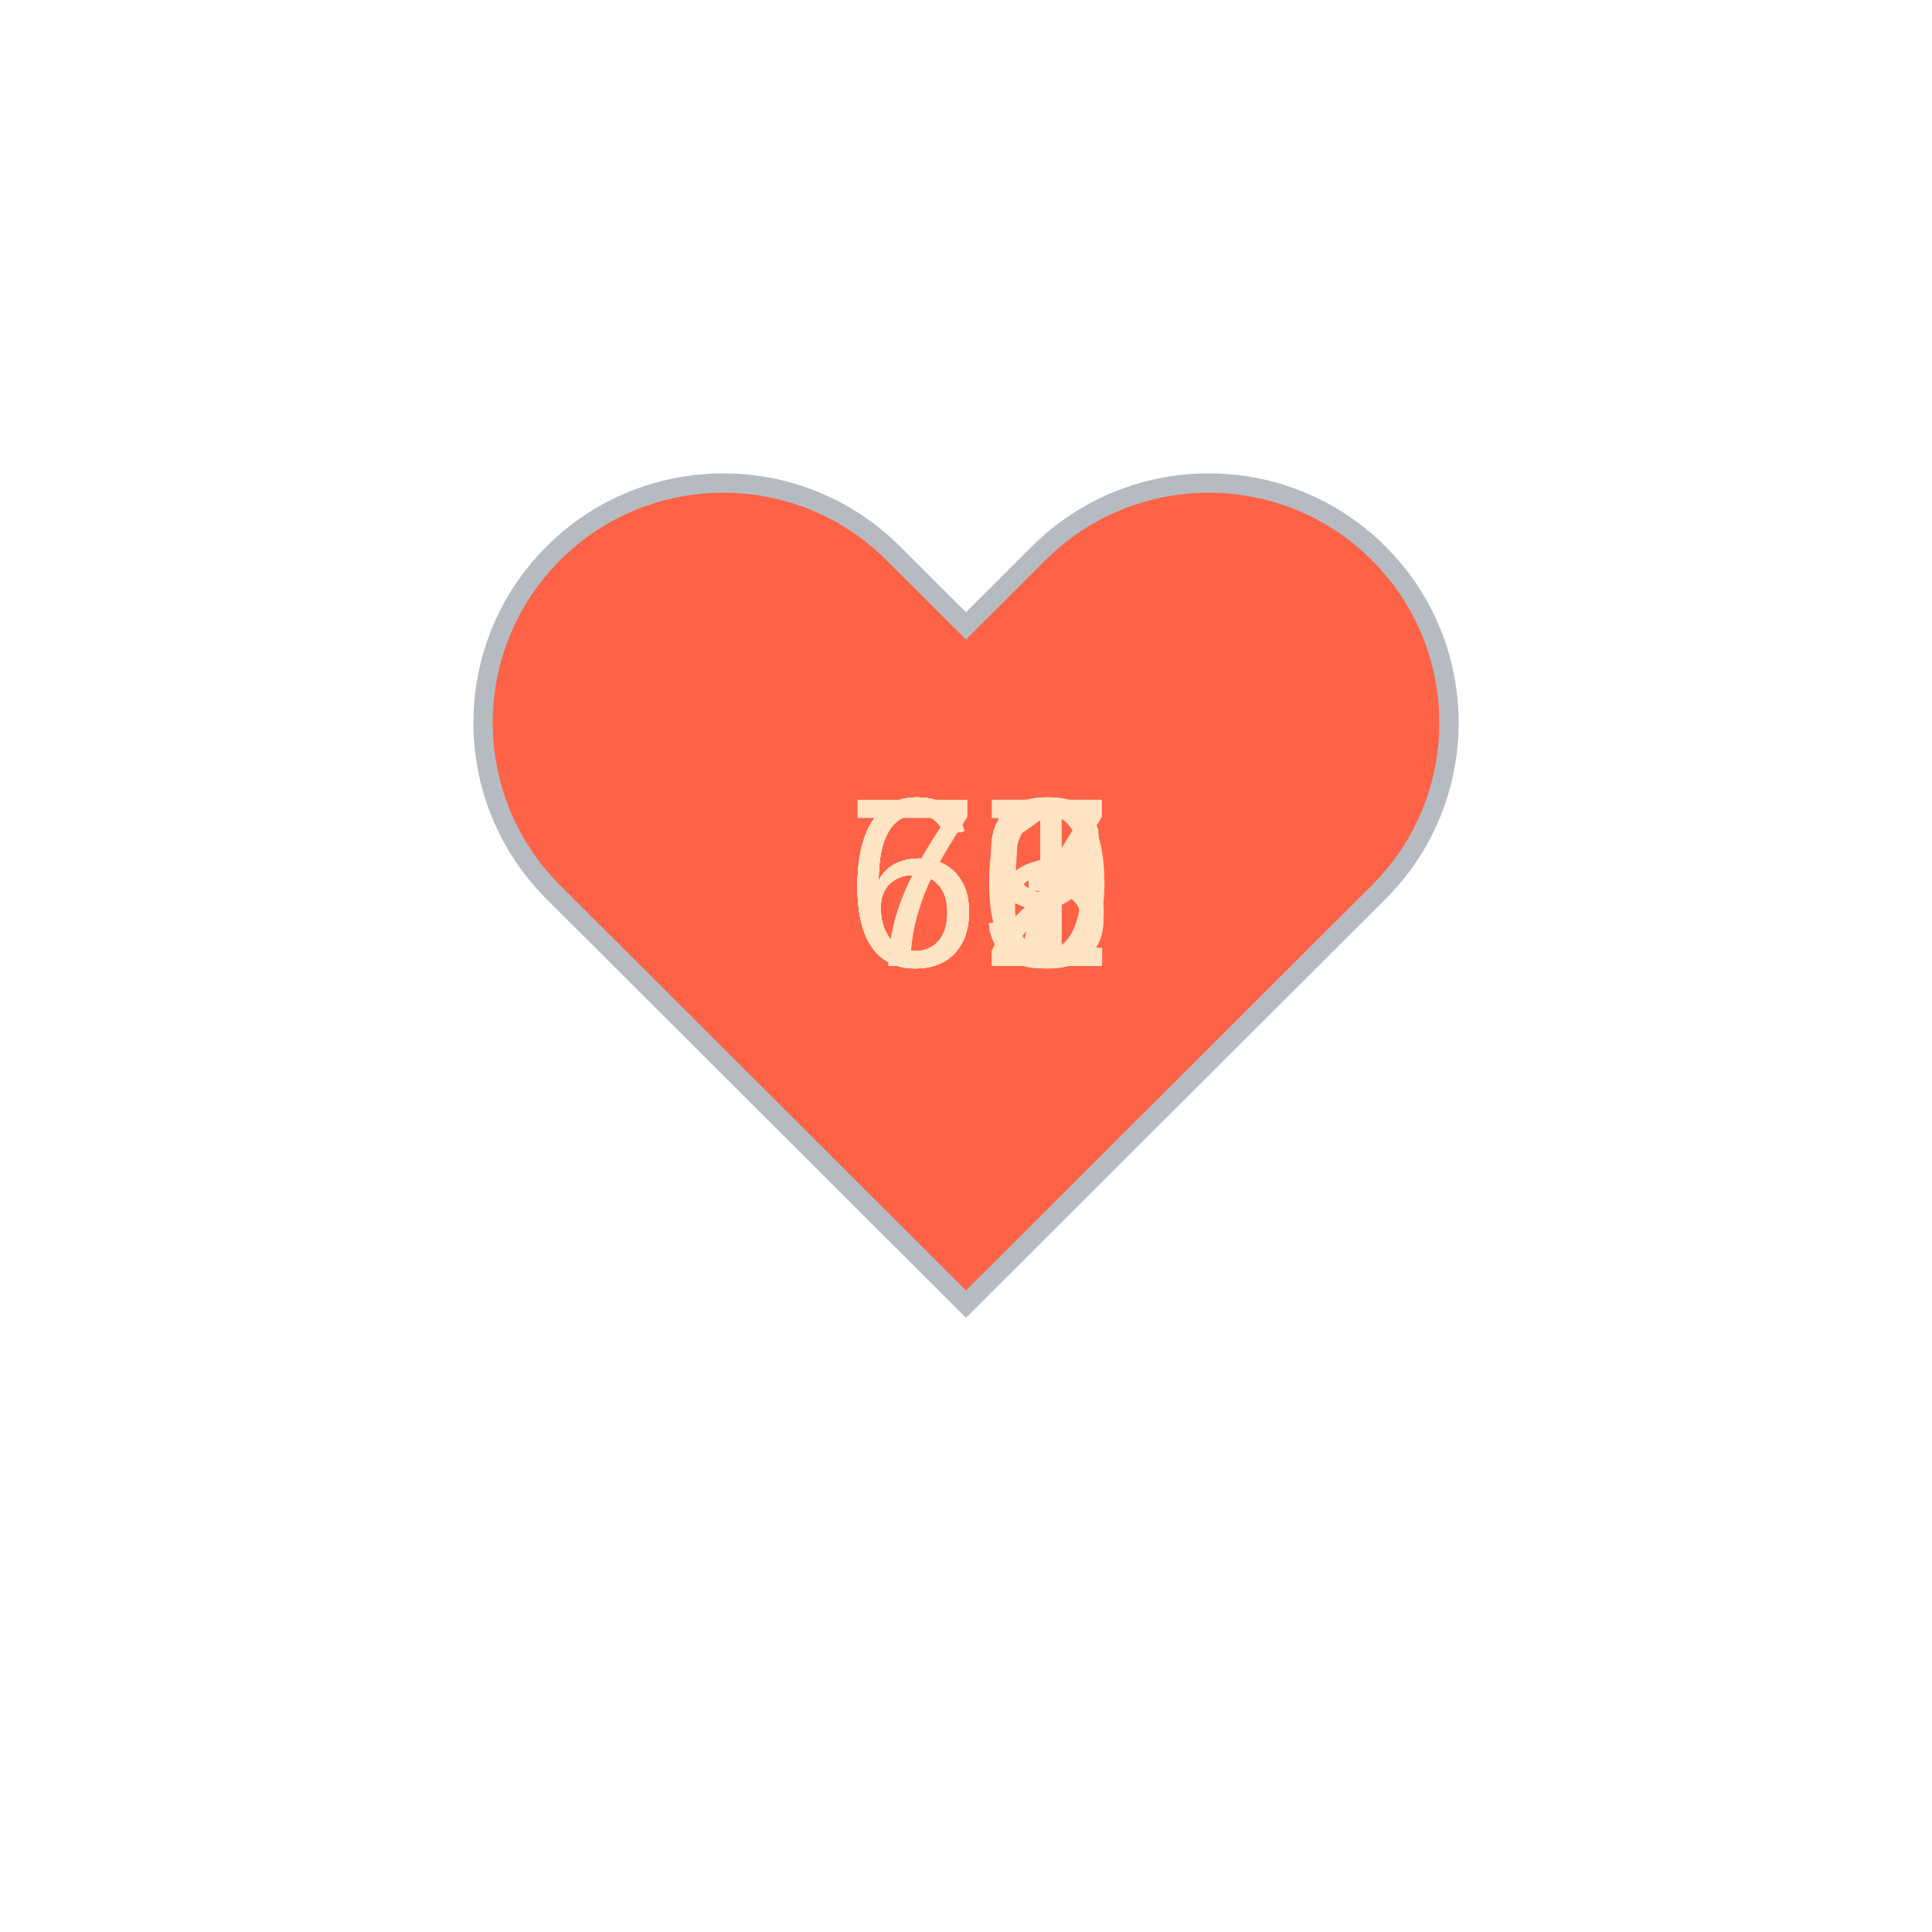
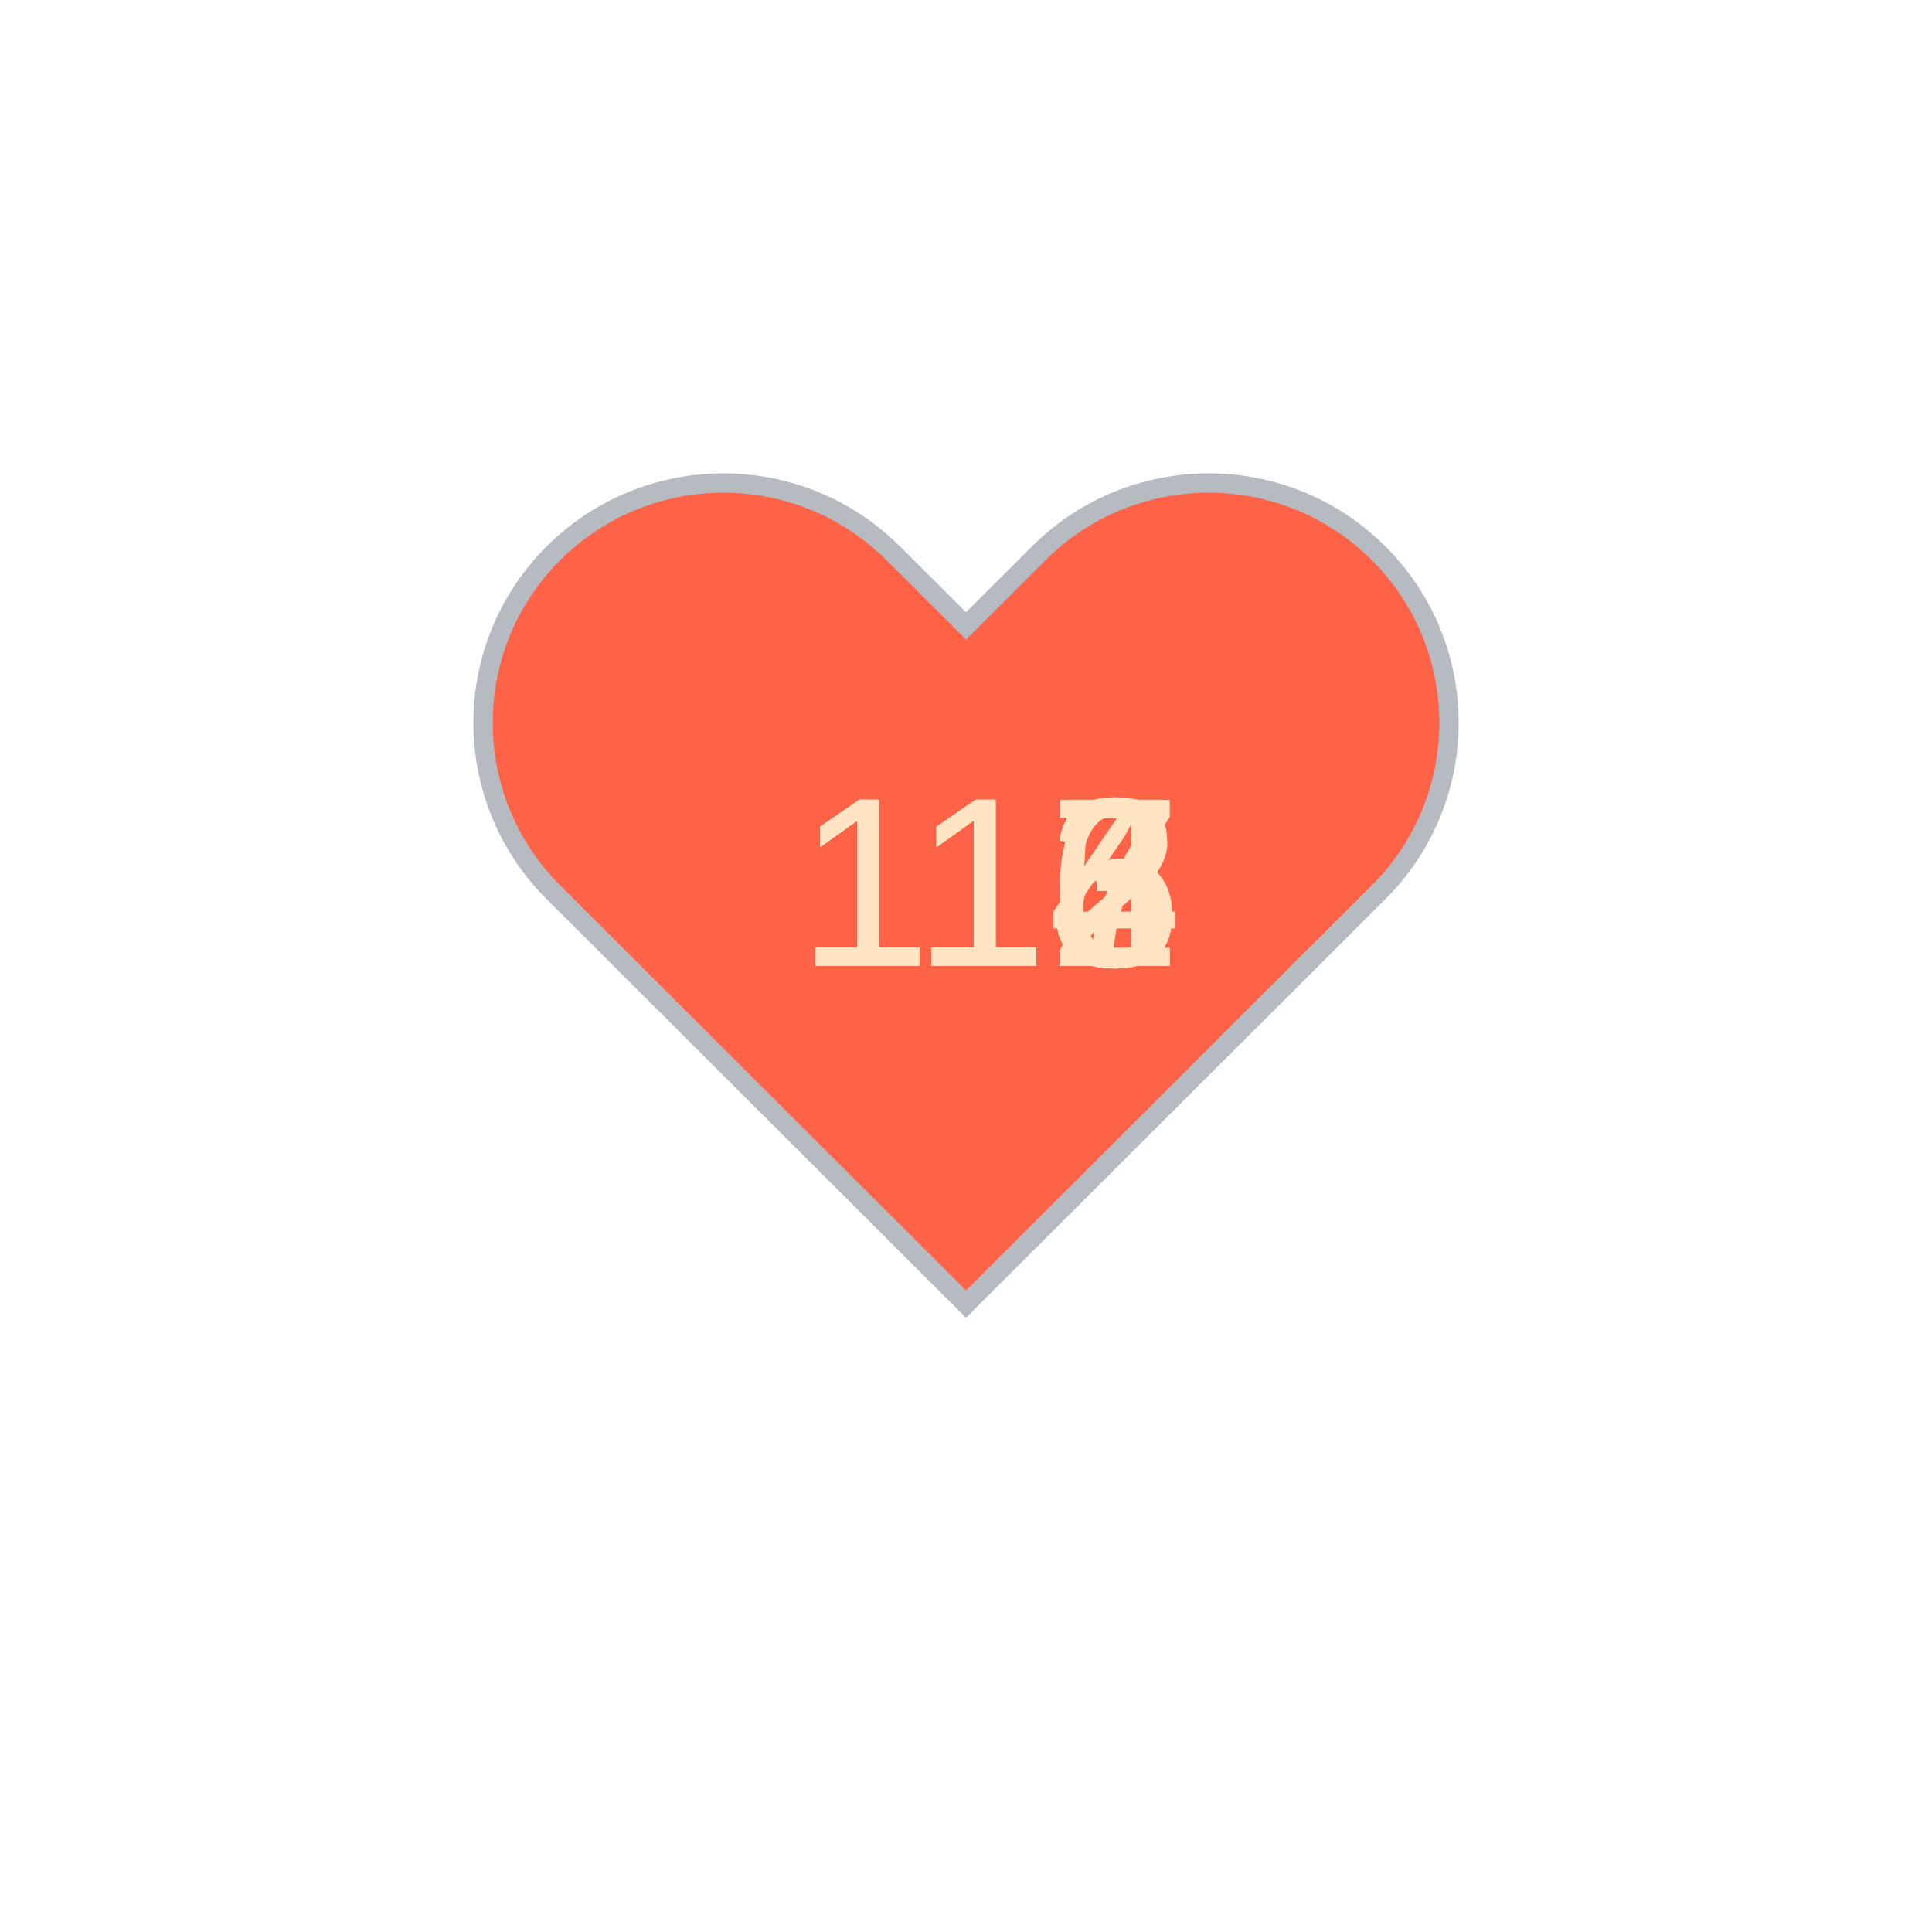
<svg xmlns="http://www.w3.org/2000/svg" baseProfile="full" height="150" version="1.1" viewBox="0,0,200,200" width="150">
  <defs />
  <g transform="translate(100 100)">
    <path d="M92.71,7.27L92.71,7.27c-9.71-9.69-25.46-9.69-35.18,0L50,14.79l-7.54-7.52C32.75-2.42,17-2.42,7.29,7.27v0 c-9.71,9.69-9.71,25.41,0,35.1L50,85l42.71-42.63C102.43,32.68,102.43,16.96,92.71,7.27z" fill="tomato" stroke="#B6BBC1" stroke-width="2" transform="translate(-50 -50)" />
    <animateTransform additive="sum" attributeName="transform" dur="1.2s" repeatCount="indefinite" type="scale" values="1; 1.5; 1.25; 1.5; 1.5; 1;" />
-     <text fill="bisque" style="font-size:25px; font-family:Arial" transform="translate(-12.5 0)">65<animate attributeName="visibility" dur="12.0s" keyTimes="0;0.1;0.2;0.3;0.4;0.5;0.6;0.7;0.8;0.9;1.0" repeatCount="indefinite" values="visible;hidden;hidden;hidden;hidden;hidden;hidden;hidden;hidden;hidden;hidden" />
+     <text fill="bisque" style="font-size:25px; font-family:Arial" transform="translate(-17.5 0)">116<animate attributeName="visibility" dur="12.0s" keyTimes="0;0.1;0.2;0.3;0.4;0.5;0.6;0.7;0.8;0.9;1.0" repeatCount="indefinite" values="visible;hidden;hidden;hidden;hidden;hidden;hidden;hidden;hidden;hidden;hidden" />
    </text>
-     <text fill="bisque" style="font-size:25px; font-family:Arial" transform="translate(-12.5 0)">67<animate attributeName="visibility" dur="12.0s" keyTimes="0;0.1;0.2;0.3;0.4;0.5;0.6;0.7;0.8;0.9;1.0" repeatCount="indefinite" values="hidden;visible;hidden;hidden;hidden;hidden;hidden;hidden;hidden;hidden;hidden" />
+     <text fill="bisque" style="font-size:25px; font-family:Arial" transform="translate(-17.5 0)">115<animate attributeName="visibility" dur="12.0s" keyTimes="0;0.1;0.2;0.3;0.4;0.5;0.6;0.7;0.8;0.9;1.0" repeatCount="indefinite" values="hidden;visible;hidden;hidden;hidden;hidden;hidden;hidden;hidden;hidden;hidden" />
    </text>
-     <text fill="bisque" style="font-size:25px; font-family:Arial" transform="translate(-12.5 0)">70<animate attributeName="visibility" dur="12.0s" keyTimes="0;0.1;0.2;0.3;0.4;0.5;0.6;0.7;0.8;0.9;1.0" repeatCount="indefinite" values="hidden;hidden;visible;hidden;hidden;hidden;hidden;hidden;hidden;hidden;hidden" />
+     <text fill="bisque" style="font-size:25px; font-family:Arial" transform="translate(-17.5 0)">113<animate attributeName="visibility" dur="12.0s" keyTimes="0;0.1;0.2;0.3;0.4;0.5;0.6;0.7;0.8;0.9;1.0" repeatCount="indefinite" values="hidden;hidden;visible;hidden;hidden;hidden;hidden;hidden;hidden;hidden;hidden" />
    </text>
-     <text fill="bisque" style="font-size:25px; font-family:Arial" transform="translate(-12.5 0)">66<animate attributeName="visibility" dur="12.0s" keyTimes="0;0.1;0.2;0.3;0.4;0.5;0.6;0.7;0.8;0.9;1.0" repeatCount="indefinite" values="hidden;hidden;hidden;visible;hidden;hidden;hidden;hidden;hidden;hidden;hidden" />
+     <text fill="bisque" style="font-size:25px; font-family:Arial" transform="translate(-17.5 0)">114<animate attributeName="visibility" dur="12.0s" keyTimes="0;0.1;0.2;0.3;0.4;0.5;0.6;0.7;0.8;0.9;1.0" repeatCount="indefinite" values="hidden;hidden;hidden;visible;hidden;hidden;hidden;hidden;hidden;hidden;hidden" />
    </text>
-     <text fill="bisque" style="font-size:25px; font-family:Arial" transform="translate(-12.5 0)">69<animate attributeName="visibility" dur="12.0s" keyTimes="0;0.1;0.2;0.3;0.4;0.5;0.6;0.7;0.8;0.9;1.0" repeatCount="indefinite" values="hidden;hidden;hidden;hidden;visible;hidden;hidden;hidden;hidden;hidden;hidden" />
+     <text fill="bisque" style="font-size:25px; font-family:Arial" transform="translate(-17.5 0)">115<animate attributeName="visibility" dur="12.0s" keyTimes="0;0.1;0.2;0.3;0.4;0.5;0.6;0.7;0.8;0.9;1.0" repeatCount="indefinite" values="hidden;hidden;hidden;hidden;visible;hidden;hidden;hidden;hidden;hidden;hidden" />
    </text>
-     <text fill="bisque" style="font-size:25px; font-family:Arial" transform="translate(-12.5 0)">67<animate attributeName="visibility" dur="12.0s" keyTimes="0;0.1;0.2;0.3;0.4;0.5;0.6;0.7;0.8;0.9;1.0" repeatCount="indefinite" values="hidden;hidden;hidden;hidden;hidden;visible;hidden;hidden;hidden;hidden;hidden" />
+     <text fill="bisque" style="font-size:25px; font-family:Arial" transform="translate(-17.5 0)">117<animate attributeName="visibility" dur="12.0s" keyTimes="0;0.1;0.2;0.3;0.4;0.5;0.6;0.7;0.8;0.9;1.0" repeatCount="indefinite" values="hidden;hidden;hidden;hidden;hidden;visible;hidden;hidden;hidden;hidden;hidden" />
    </text>
-     <text fill="bisque" style="font-size:25px; font-family:Arial" transform="translate(-12.5 0)">61<animate attributeName="visibility" dur="12.0s" keyTimes="0;0.1;0.2;0.3;0.4;0.5;0.6;0.7;0.8;0.9;1.0" repeatCount="indefinite" values="hidden;hidden;hidden;hidden;hidden;hidden;visible;hidden;hidden;hidden;hidden" />
+     <text fill="bisque" style="font-size:25px; font-family:Arial" transform="translate(-17.5 0)">113<animate attributeName="visibility" dur="12.0s" keyTimes="0;0.1;0.2;0.3;0.4;0.5;0.6;0.7;0.8;0.9;1.0" repeatCount="indefinite" values="hidden;hidden;hidden;hidden;hidden;hidden;visible;hidden;hidden;hidden;hidden" />
    </text>
-     <text fill="bisque" style="font-size:25px; font-family:Arial" transform="translate(-12.5 0)">63<animate attributeName="visibility" dur="12.0s" keyTimes="0;0.1;0.2;0.3;0.4;0.5;0.6;0.7;0.8;0.9;1.0" repeatCount="indefinite" values="hidden;hidden;hidden;hidden;hidden;hidden;hidden;visible;hidden;hidden;hidden" />
+     <text fill="bisque" style="font-size:25px; font-family:Arial" transform="translate(-17.5 0)">112<animate attributeName="visibility" dur="12.0s" keyTimes="0;0.1;0.2;0.3;0.4;0.5;0.6;0.7;0.8;0.9;1.0" repeatCount="indefinite" values="hidden;hidden;hidden;hidden;hidden;hidden;hidden;visible;hidden;hidden;hidden" />
    </text>
-     <text fill="bisque" style="font-size:25px; font-family:Arial" transform="translate(-12.5 0)">62<animate attributeName="visibility" dur="12.0s" keyTimes="0;0.1;0.2;0.3;0.4;0.5;0.6;0.7;0.8;0.9;1.0" repeatCount="indefinite" values="hidden;hidden;hidden;hidden;hidden;hidden;hidden;hidden;visible;hidden;hidden" />
+     <text fill="bisque" style="font-size:25px; font-family:Arial" transform="translate(-17.5 0)">113<animate attributeName="visibility" dur="12.0s" keyTimes="0;0.1;0.2;0.3;0.4;0.5;0.6;0.7;0.8;0.9;1.0" repeatCount="indefinite" values="hidden;hidden;hidden;hidden;hidden;hidden;hidden;hidden;visible;hidden;hidden" />
    </text>
-     <text fill="bisque" style="font-size:25px; font-family:Arial" transform="translate(-12.5 0)">63<animate attributeName="visibility" dur="12.0s" keyTimes="0;0.1;0.2;0.3;0.4;0.5;0.6;0.7;0.8;0.9;1.0" repeatCount="indefinite" values="hidden;hidden;hidden;hidden;hidden;hidden;hidden;hidden;hidden;visible;hidden" />
+     <text fill="bisque" style="font-size:25px; font-family:Arial" transform="translate(-17.5 0)">112<animate attributeName="visibility" dur="12.0s" keyTimes="0;0.1;0.2;0.3;0.4;0.5;0.6;0.7;0.8;0.9;1.0" repeatCount="indefinite" values="hidden;hidden;hidden;hidden;hidden;hidden;hidden;hidden;hidden;visible;hidden" />
    </text>
  </g>
</svg>
